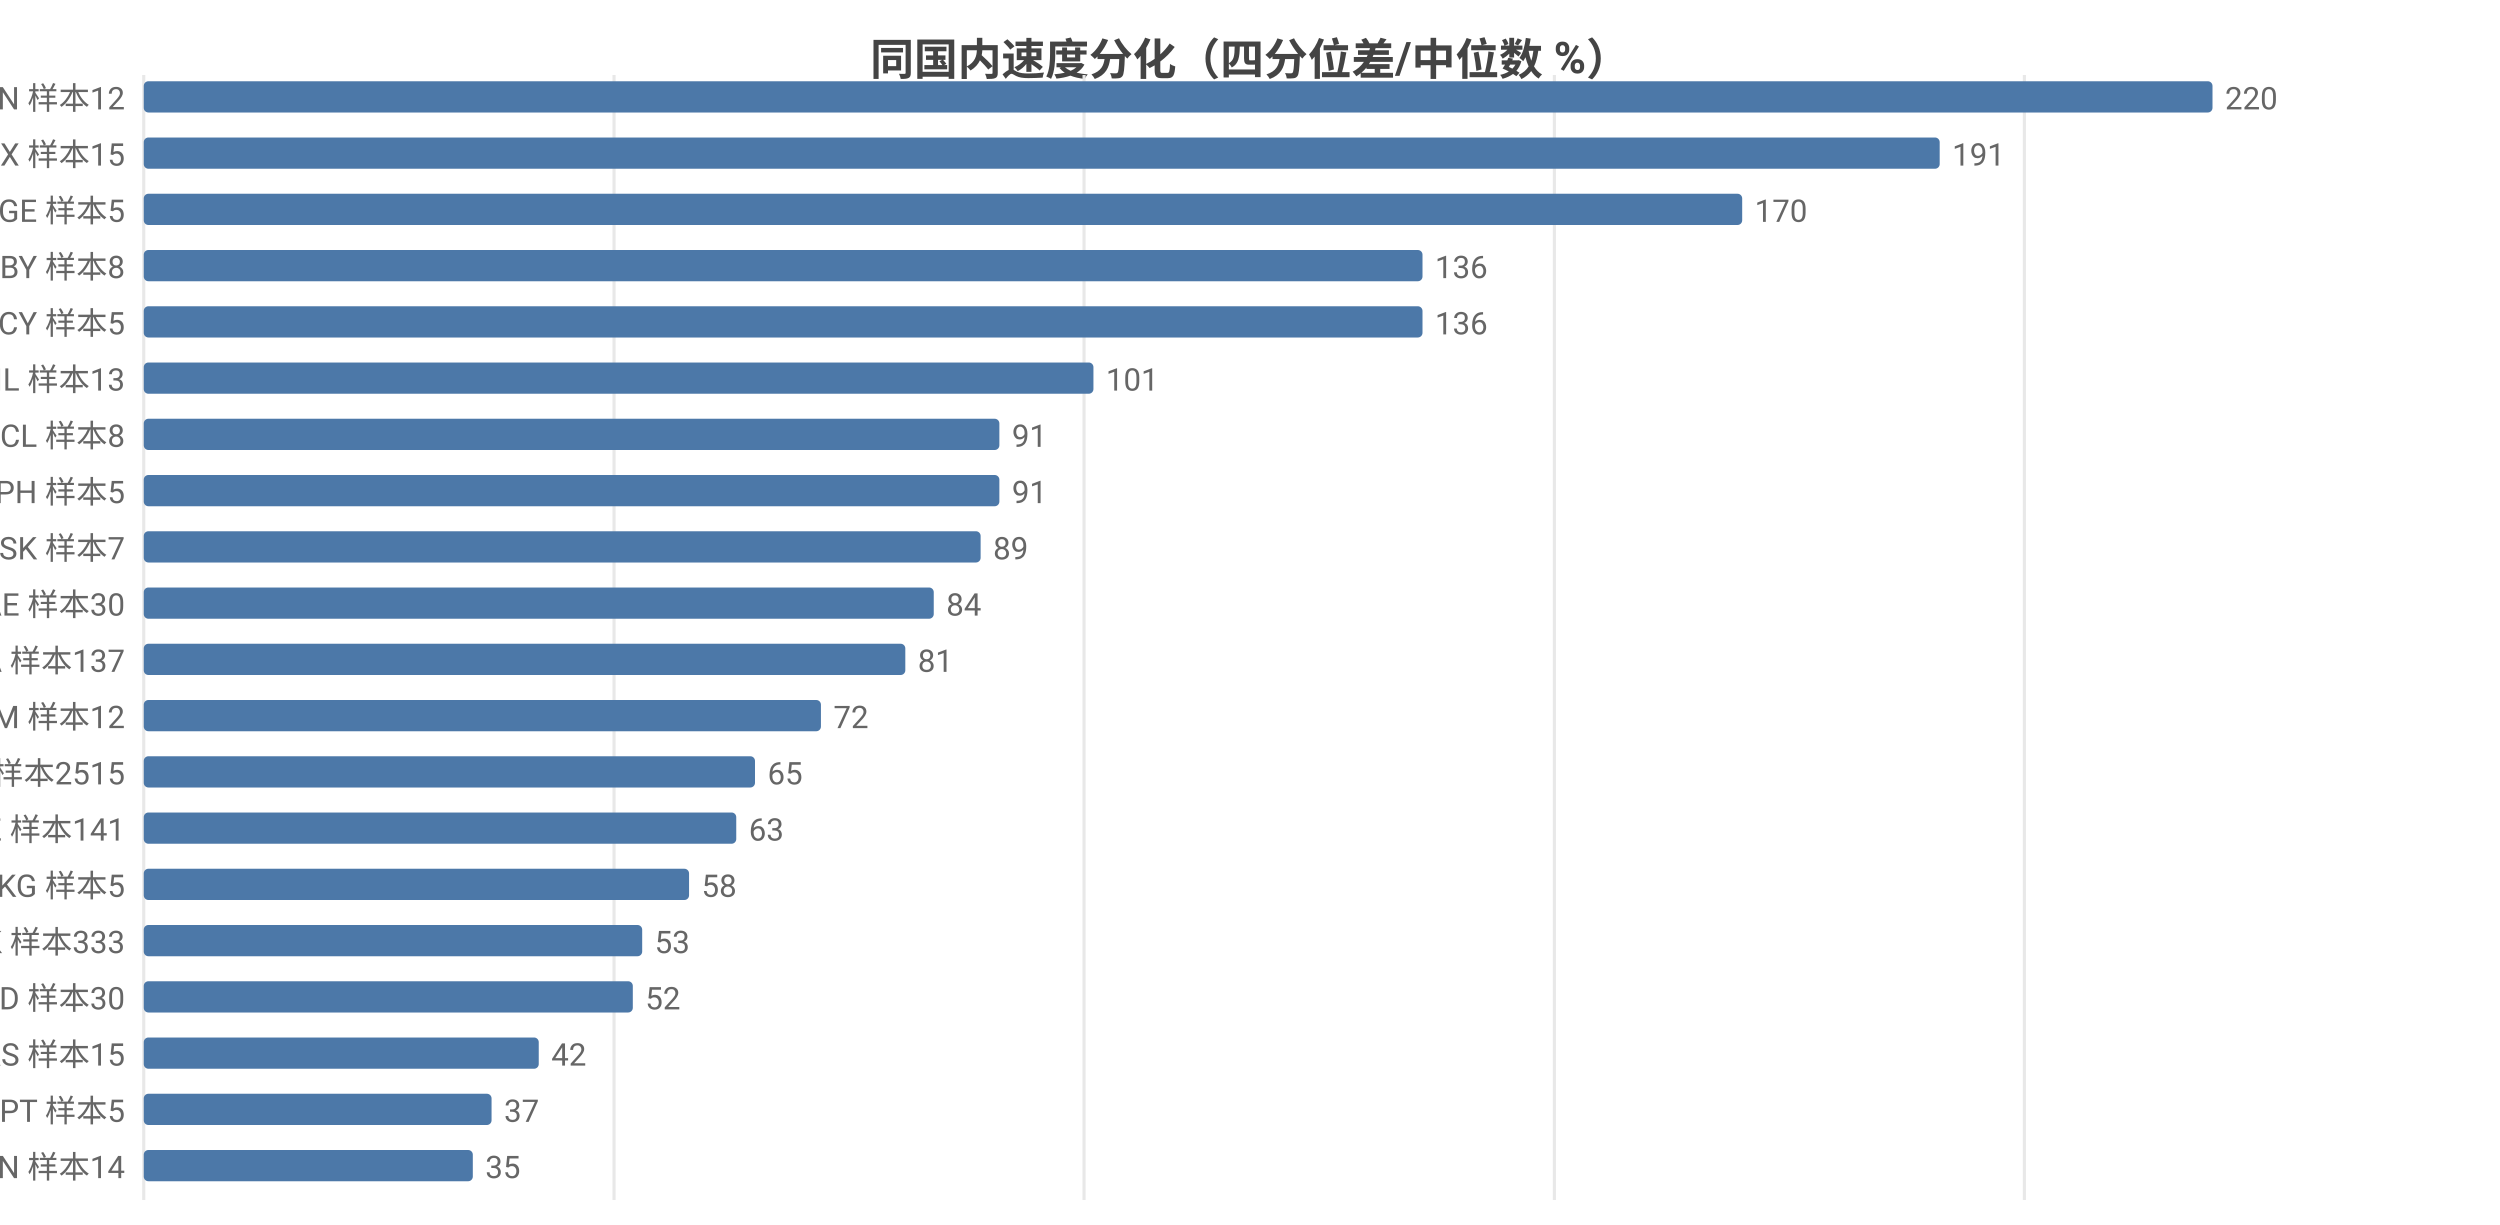
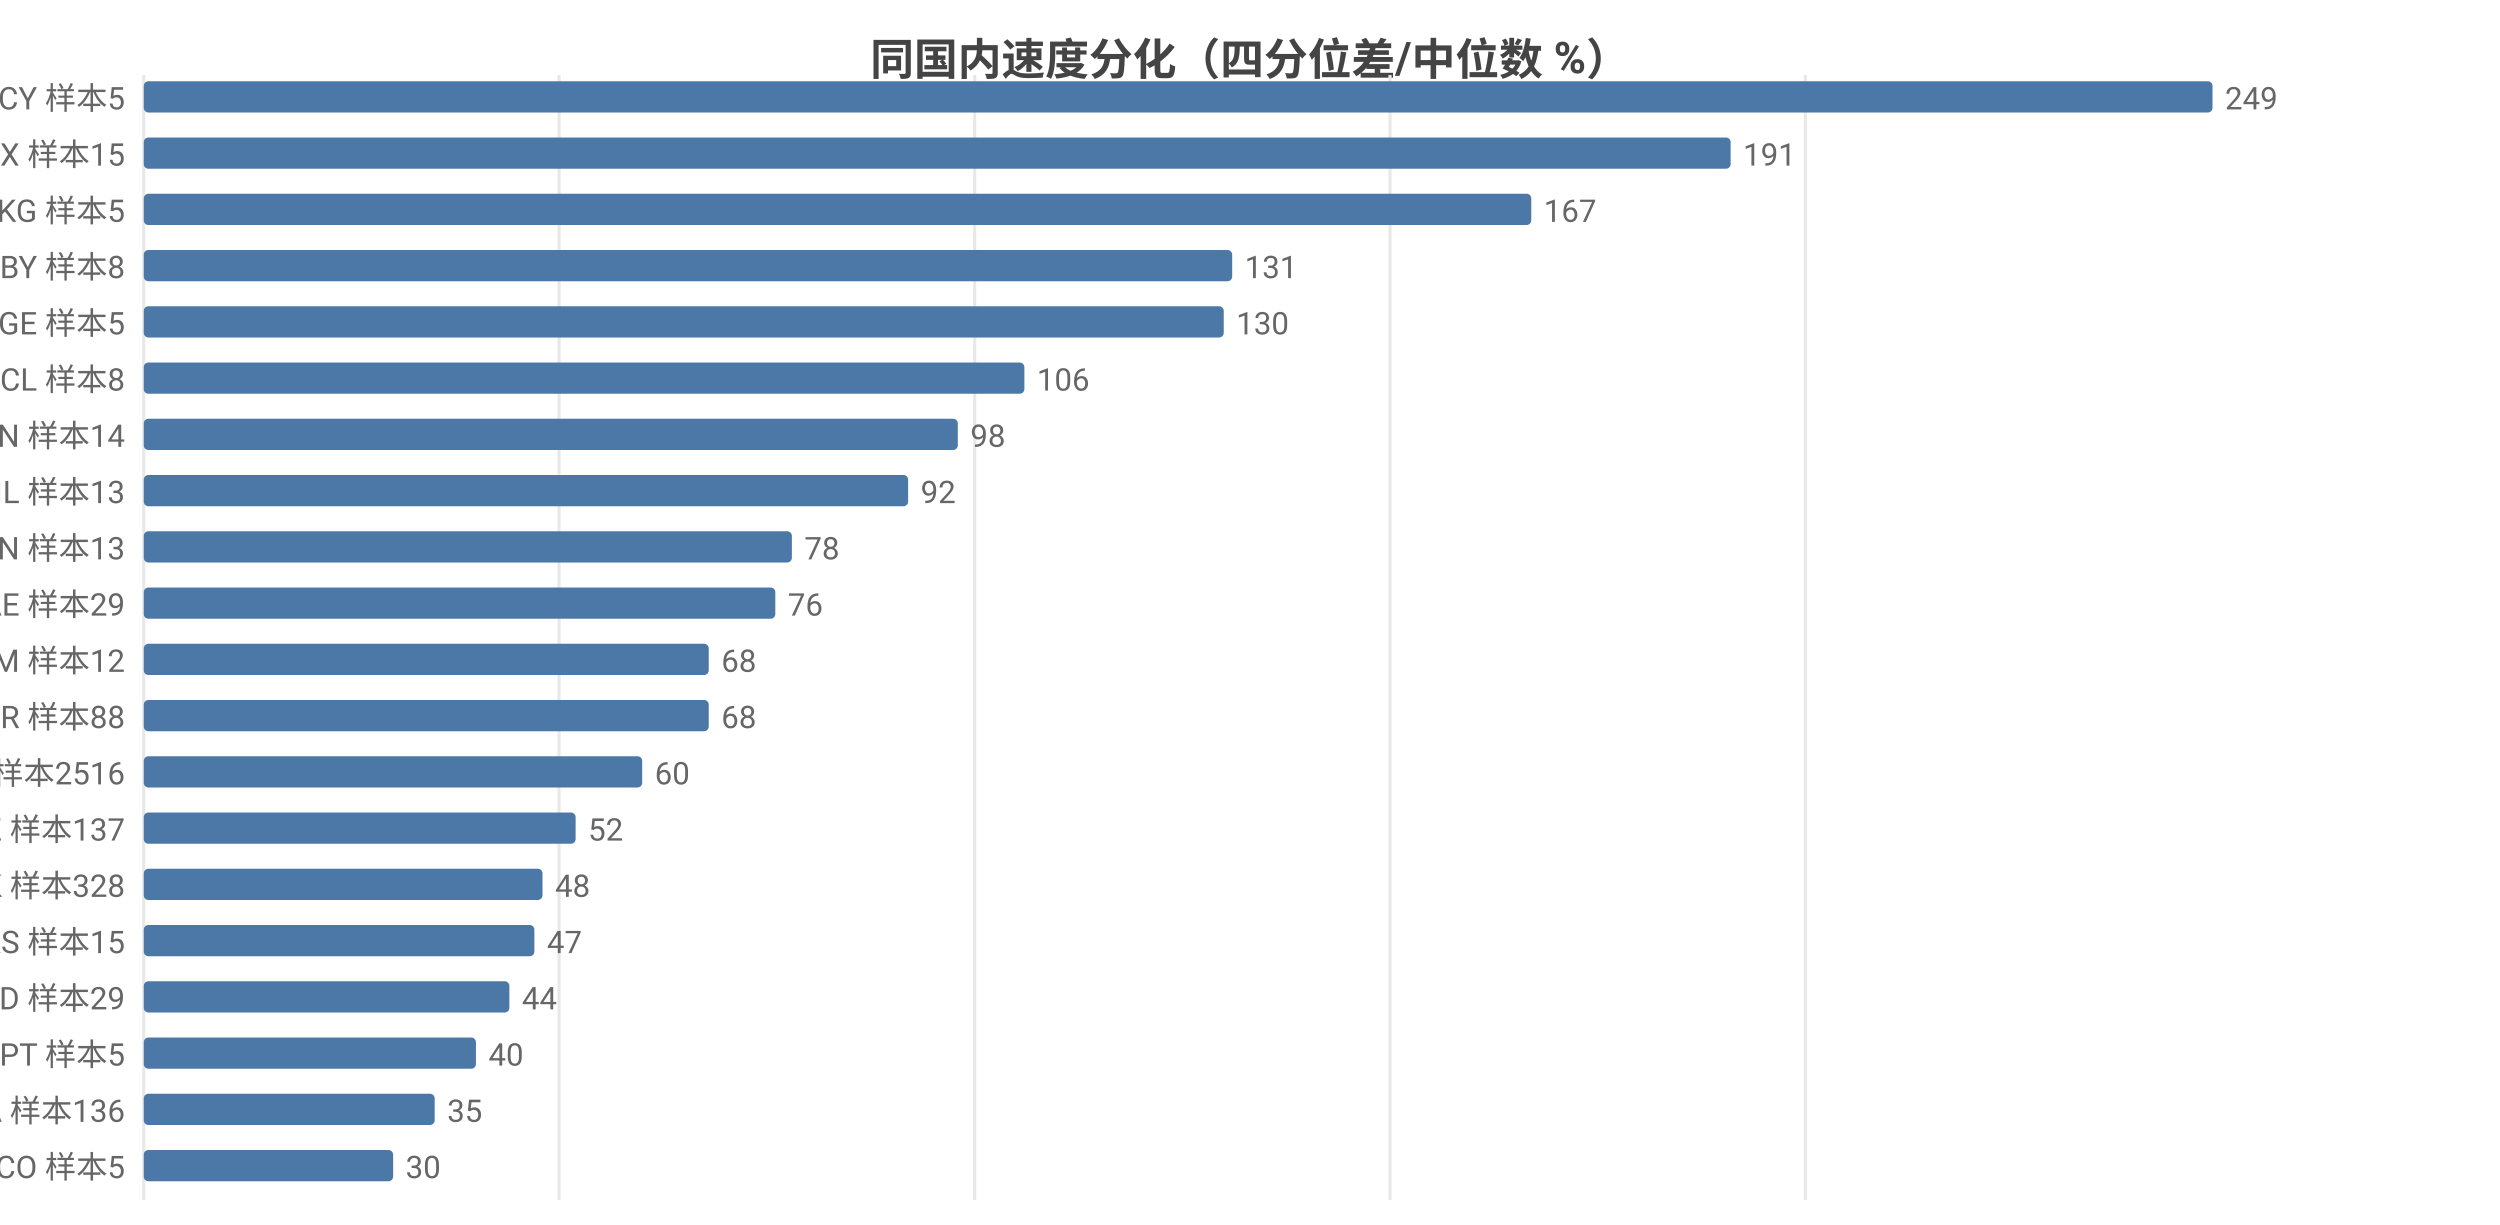
<svg xmlns="http://www.w3.org/2000/svg" width="800" height="392" viewBox="0 0 800 392">
  <rect width="800" height="392" fill="#ffffff" />
  <style>text{font-family:system-ui,-apple-system,'Segoe UI',Roboto,'PingFang SC','Microsoft YaHei','Noto Sans CJK SC',sans-serif}.g{stroke:#e8e8e8;stroke-width:1}.a{stroke:#999;stroke-width:1}.t{font-size:10px;fill:#666}.m{font-size:10px;text-anchor:middle;fill:#666}.e{font-size:10px;text-anchor:end;fill:#666}.l{font-size:11px;fill:#333}.tt{font-size:14px;font-weight:600;text-anchor:middle;fill:#444}.em{font-size:13px;text-anchor:middle;fill:#999}</style>
  <text class="tt" x="400.0" y="24">同国内速度分化（四分位差/中位数 %）</text>
  <line class="g" x1="46" y1="24" x2="46" y2="384" />
-   <line class="g" x1="196.5" y1="24" x2="196.5" y2="384" />
-   <line class="g" x1="346.9" y1="24" x2="346.9" y2="384" />
-   <line class="g" x1="497.4" y1="24" x2="497.4" y2="384" />
-   <line class="g" x1="647.8" y1="24" x2="647.8" y2="384" />
-   <text class="e" x="40" y="35">CN 样本12</text>
+   <line class="g" x1="178.9" y1="24" x2="178.9" y2="384" />
+   <line class="g" x1="311.9" y1="24" x2="311.9" y2="384" />
+   <line class="g" x1="444.8" y1="24" x2="444.8" y2="384" />
+   <line class="g" x1="577.7" y1="24" x2="577.7" y2="384" />
+   <text class="e" x="40" y="35">CY 样本5</text>
  <rect x="46" y="26" width="662" height="10" fill="#4c78a8" rx="1.5" />
-   <text class="t" x="712" y="35">220</text>
+   <text class="t" x="712" y="35">249</text>
  <text class="e" x="40" y="53">MX 样本15</text>
-   <rect x="46" y="44" width="574.7" height="10" fill="#4c78a8" rx="1.5" />
-   <text class="t" x="624.7" y="53">191</text>
-   <text class="e" x="40" y="71">GE 样本5</text>
-   <rect x="46" y="62" width="511.5" height="10" fill="#4c78a8" rx="1.5" />
-   <text class="t" x="561.5" y="71">170</text>
+   <rect x="46" y="44" width="507.8" height="10" fill="#4c78a8" rx="1.5" />
+   <text class="t" x="557.8" y="53">191</text>
+   <text class="e" x="40" y="71">KG 样本5</text>
+   <rect x="46" y="62" width="444.0" height="10" fill="#4c78a8" rx="1.5" />
+   <text class="t" x="494.0" y="71">167</text>
  <text class="e" x="40" y="89">BY 样本8</text>
-   <rect x="46" y="80" width="409.2" height="10" fill="#4c78a8" rx="1.5" />
-   <text class="t" x="459.2" y="89">136</text>
-   <text class="e" x="40" y="107">CY 样本5</text>
-   <rect x="46" y="98" width="409.2" height="10" fill="#4c78a8" rx="1.5" />
-   <text class="t" x="459.2" y="107">136</text>
-   <text class="e" x="40" y="125">IL 样本13</text>
-   <rect x="46" y="116" width="303.9" height="10" fill="#4c78a8" rx="1.5" />
-   <text class="t" x="353.9" y="125">101</text>
-   <text class="e" x="40" y="143">CL 样本8</text>
-   <rect x="46" y="134" width="273.8" height="10" fill="#4c78a8" rx="1.5" />
-   <text class="t" x="323.8" y="143">91</text>
-   <text class="e" x="40" y="161">PH 样本5</text>
-   <rect x="46" y="152" width="273.8" height="10" fill="#4c78a8" rx="1.5" />
-   <text class="t" x="323.8" y="161">91</text>
-   <text class="e" x="40" y="179">SK 样本7</text>
-   <rect x="46" y="170" width="267.8" height="10" fill="#4c78a8" rx="1.5" />
-   <text class="t" x="317.8" y="179">89</text>
-   <text class="e" x="40" y="197">AE 样本30</text>
-   <rect x="46" y="188" width="252.8" height="10" fill="#4c78a8" rx="1.5" />
-   <text class="t" x="302.8" y="197">84</text>
-   <text class="e" x="40" y="215">CA 样本137</text>
-   <rect x="46" y="206" width="243.7" height="10" fill="#4c78a8" rx="1.5" />
-   <text class="t" x="293.7" y="215">81</text>
-   <text class="e" x="40" y="233">AM 样本12</text>
-   <rect x="46" y="224" width="216.7" height="10" fill="#4c78a8" rx="1.5" />
-   <text class="t" x="266.7" y="233">72</text>
-   <text class="e" x="40" y="251">US 样本2515</text>
-   <rect x="46" y="242" width="195.6" height="10" fill="#4c78a8" rx="1.5" />
-   <text class="t" x="245.6" y="251">65</text>
-   <text class="e" x="40" y="269">KZ 样本141</text>
-   <rect x="46" y="260" width="189.6" height="10" fill="#4c78a8" rx="1.5" />
-   <text class="t" x="239.6" y="269">63</text>
-   <text class="e" x="40" y="287">KG 样本5</text>
-   <rect x="46" y="278" width="174.5" height="10" fill="#4c78a8" rx="1.5" />
-   <text class="t" x="224.5" y="287">58</text>
-   <text class="e" x="40" y="305">HK 样本333</text>
-   <rect x="46" y="296" width="159.5" height="10" fill="#4c78a8" rx="1.5" />
-   <text class="t" x="209.5" y="305">53</text>
-   <text class="e" x="40" y="323">MD 样本30</text>
-   <rect x="46" y="314" width="156.5" height="10" fill="#4c78a8" rx="1.5" />
-   <text class="t" x="206.5" y="323">52</text>
-   <text class="e" x="40" y="341">RS 样本15</text>
-   <rect x="46" y="332" width="126.4" height="10" fill="#4c78a8" rx="1.5" />
-   <text class="t" x="176.4" y="341">42</text>
-   <text class="e" x="40" y="359">PT 样本5</text>
-   <rect x="46" y="350" width="111.3" height="10" fill="#4c78a8" rx="1.5" />
-   <text class="t" x="161.3" y="359">37</text>
-   <text class="e" x="40" y="377">VN 样本14</text>
-   <rect x="46" y="368" width="105.3" height="10" fill="#4c78a8" rx="1.5" />
-   <text class="t" x="155.3" y="377">35</text>
+   <rect x="46" y="80" width="348.3" height="10" fill="#4c78a8" rx="1.5" />
+   <text class="t" x="398.3" y="89">131</text>
+   <text class="e" x="40" y="107">GE 样本5</text>
+   <rect x="46" y="98" width="345.6" height="10" fill="#4c78a8" rx="1.5" />
+   <text class="t" x="395.6" y="107">130</text>
+   <text class="e" x="40" y="125">CL 样本8</text>
+   <rect x="46" y="116" width="281.8" height="10" fill="#4c78a8" rx="1.5" />
+   <text class="t" x="331.8" y="125">106</text>
+   <text class="e" x="40" y="143">VN 样本14</text>
+   <rect x="46" y="134" width="260.5" height="10" fill="#4c78a8" rx="1.5" />
+   <text class="t" x="310.5" y="143">98</text>
+   <text class="e" x="40" y="161">IL 样本13</text>
+   <rect x="46" y="152" width="244.6" height="10" fill="#4c78a8" rx="1.5" />
+   <text class="t" x="294.6" y="161">92</text>
+   <text class="e" x="40" y="179">CN 样本13</text>
+   <rect x="46" y="170" width="207.4" height="10" fill="#4c78a8" rx="1.5" />
+   <text class="t" x="257.4" y="179">78</text>
+   <text class="e" x="40" y="197">AE 样本29</text>
+   <rect x="46" y="188" width="202.1" height="10" fill="#4c78a8" rx="1.5" />
+   <text class="t" x="252.1" y="197">76</text>
+   <text class="e" x="40" y="215">AM 样本12</text>
+   <rect x="46" y="206" width="180.8" height="10" fill="#4c78a8" rx="1.5" />
+   <text class="t" x="230.8" y="215">68</text>
+   <text class="e" x="40" y="233">TR 样本88</text>
+   <rect x="46" y="224" width="180.8" height="10" fill="#4c78a8" rx="1.5" />
+   <text class="t" x="230.8" y="233">68</text>
+   <text class="e" x="40" y="251">US 样本2516</text>
+   <rect x="46" y="242" width="159.5" height="10" fill="#4c78a8" rx="1.5" />
+   <text class="t" x="209.5" y="251">60</text>
+   <text class="e" x="40" y="269">KZ 样本137</text>
+   <rect x="46" y="260" width="138.2" height="10" fill="#4c78a8" rx="1.5" />
+   <text class="t" x="188.2" y="269">52</text>
+   <text class="e" x="40" y="287">HK 样本328</text>
+   <rect x="46" y="278" width="127.6" height="10" fill="#4c78a8" rx="1.5" />
+   <text class="t" x="177.6" y="287">48</text>
+   <text class="e" x="40" y="305">RS 样本15</text>
+   <rect x="46" y="296" width="125.0" height="10" fill="#4c78a8" rx="1.5" />
+   <text class="t" x="175.0" y="305">47</text>
+   <text class="e" x="40" y="323">MD 样本29</text>
+   <rect x="46" y="314" width="117.0" height="10" fill="#4c78a8" rx="1.5" />
+   <text class="t" x="167.0" y="323">44</text>
+   <text class="e" x="40" y="341">PT 样本5</text>
+   <rect x="46" y="332" width="106.3" height="10" fill="#4c78a8" rx="1.5" />
+   <text class="t" x="156.3" y="341">40</text>
+   <text class="e" x="40" y="359">CA 样本136</text>
+   <rect x="46" y="350" width="93.1" height="10" fill="#4c78a8" rx="1.5" />
+   <text class="t" x="143.1" y="359">35</text>
+   <text class="e" x="40" y="377">CO 样本5</text>
+   <rect x="46" y="368" width="79.8" height="10" fill="#4c78a8" rx="1.5" />
+   <text class="t" x="129.8" y="377">30</text>
</svg>
